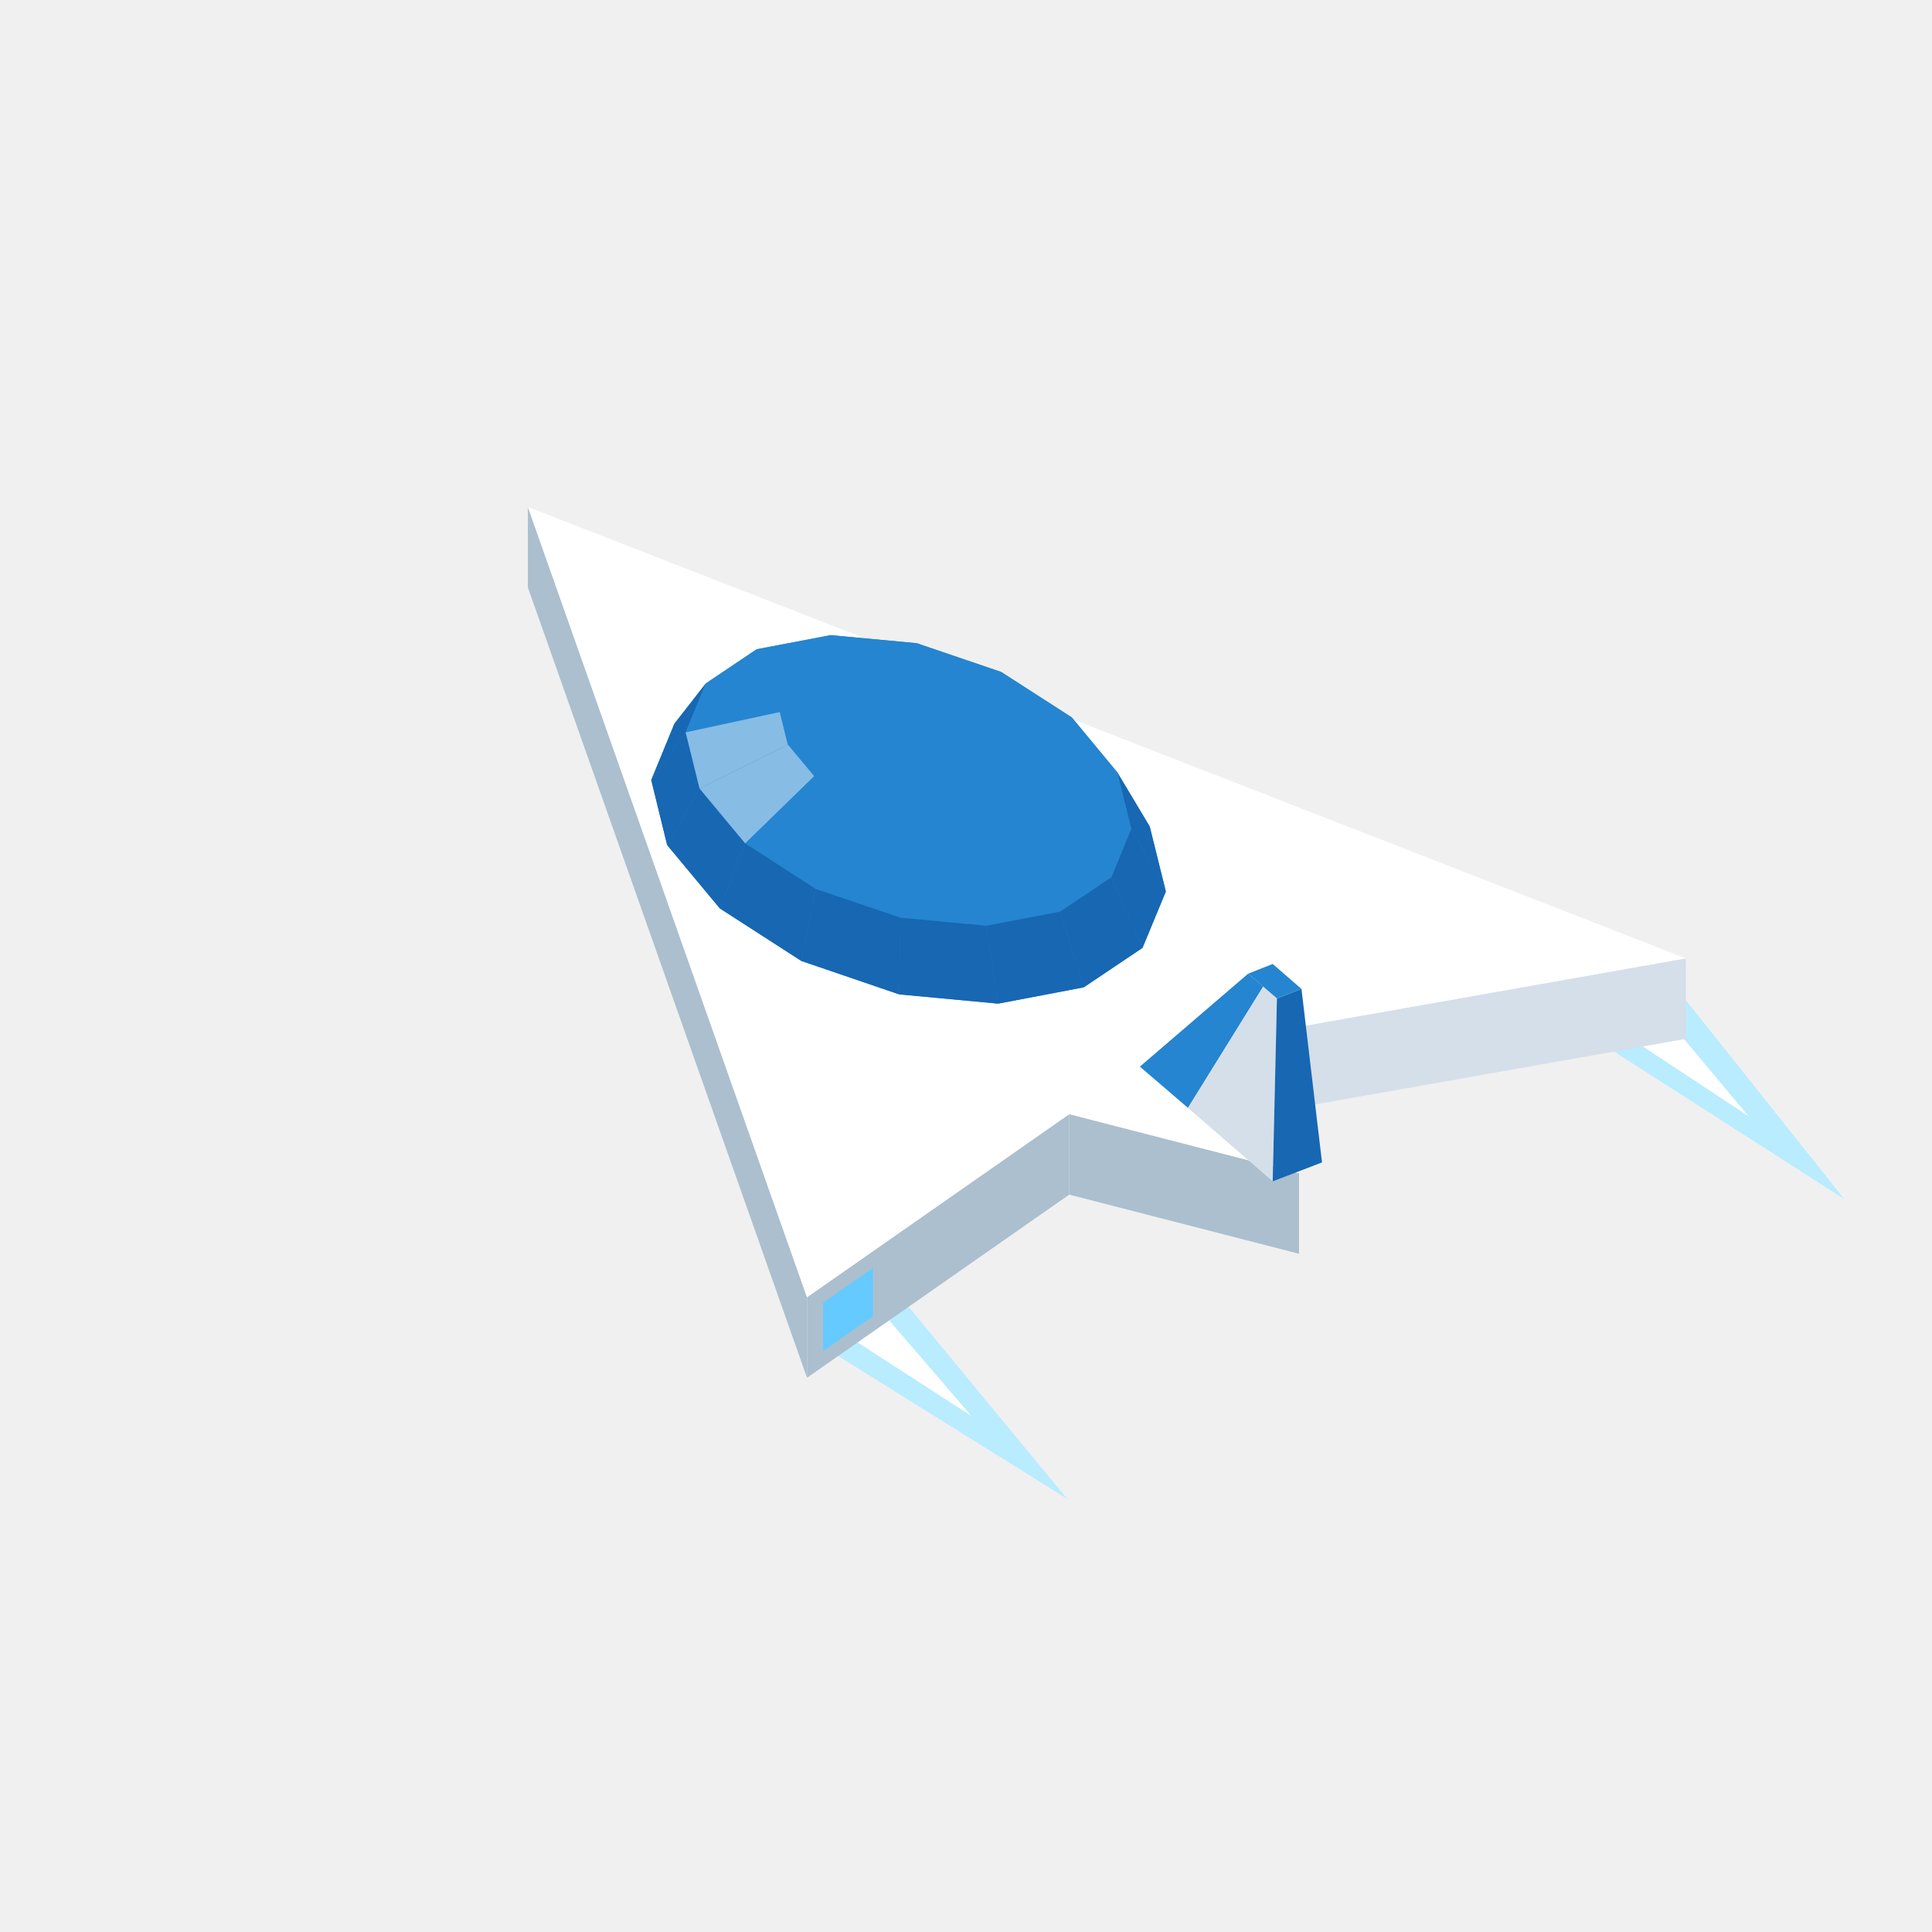
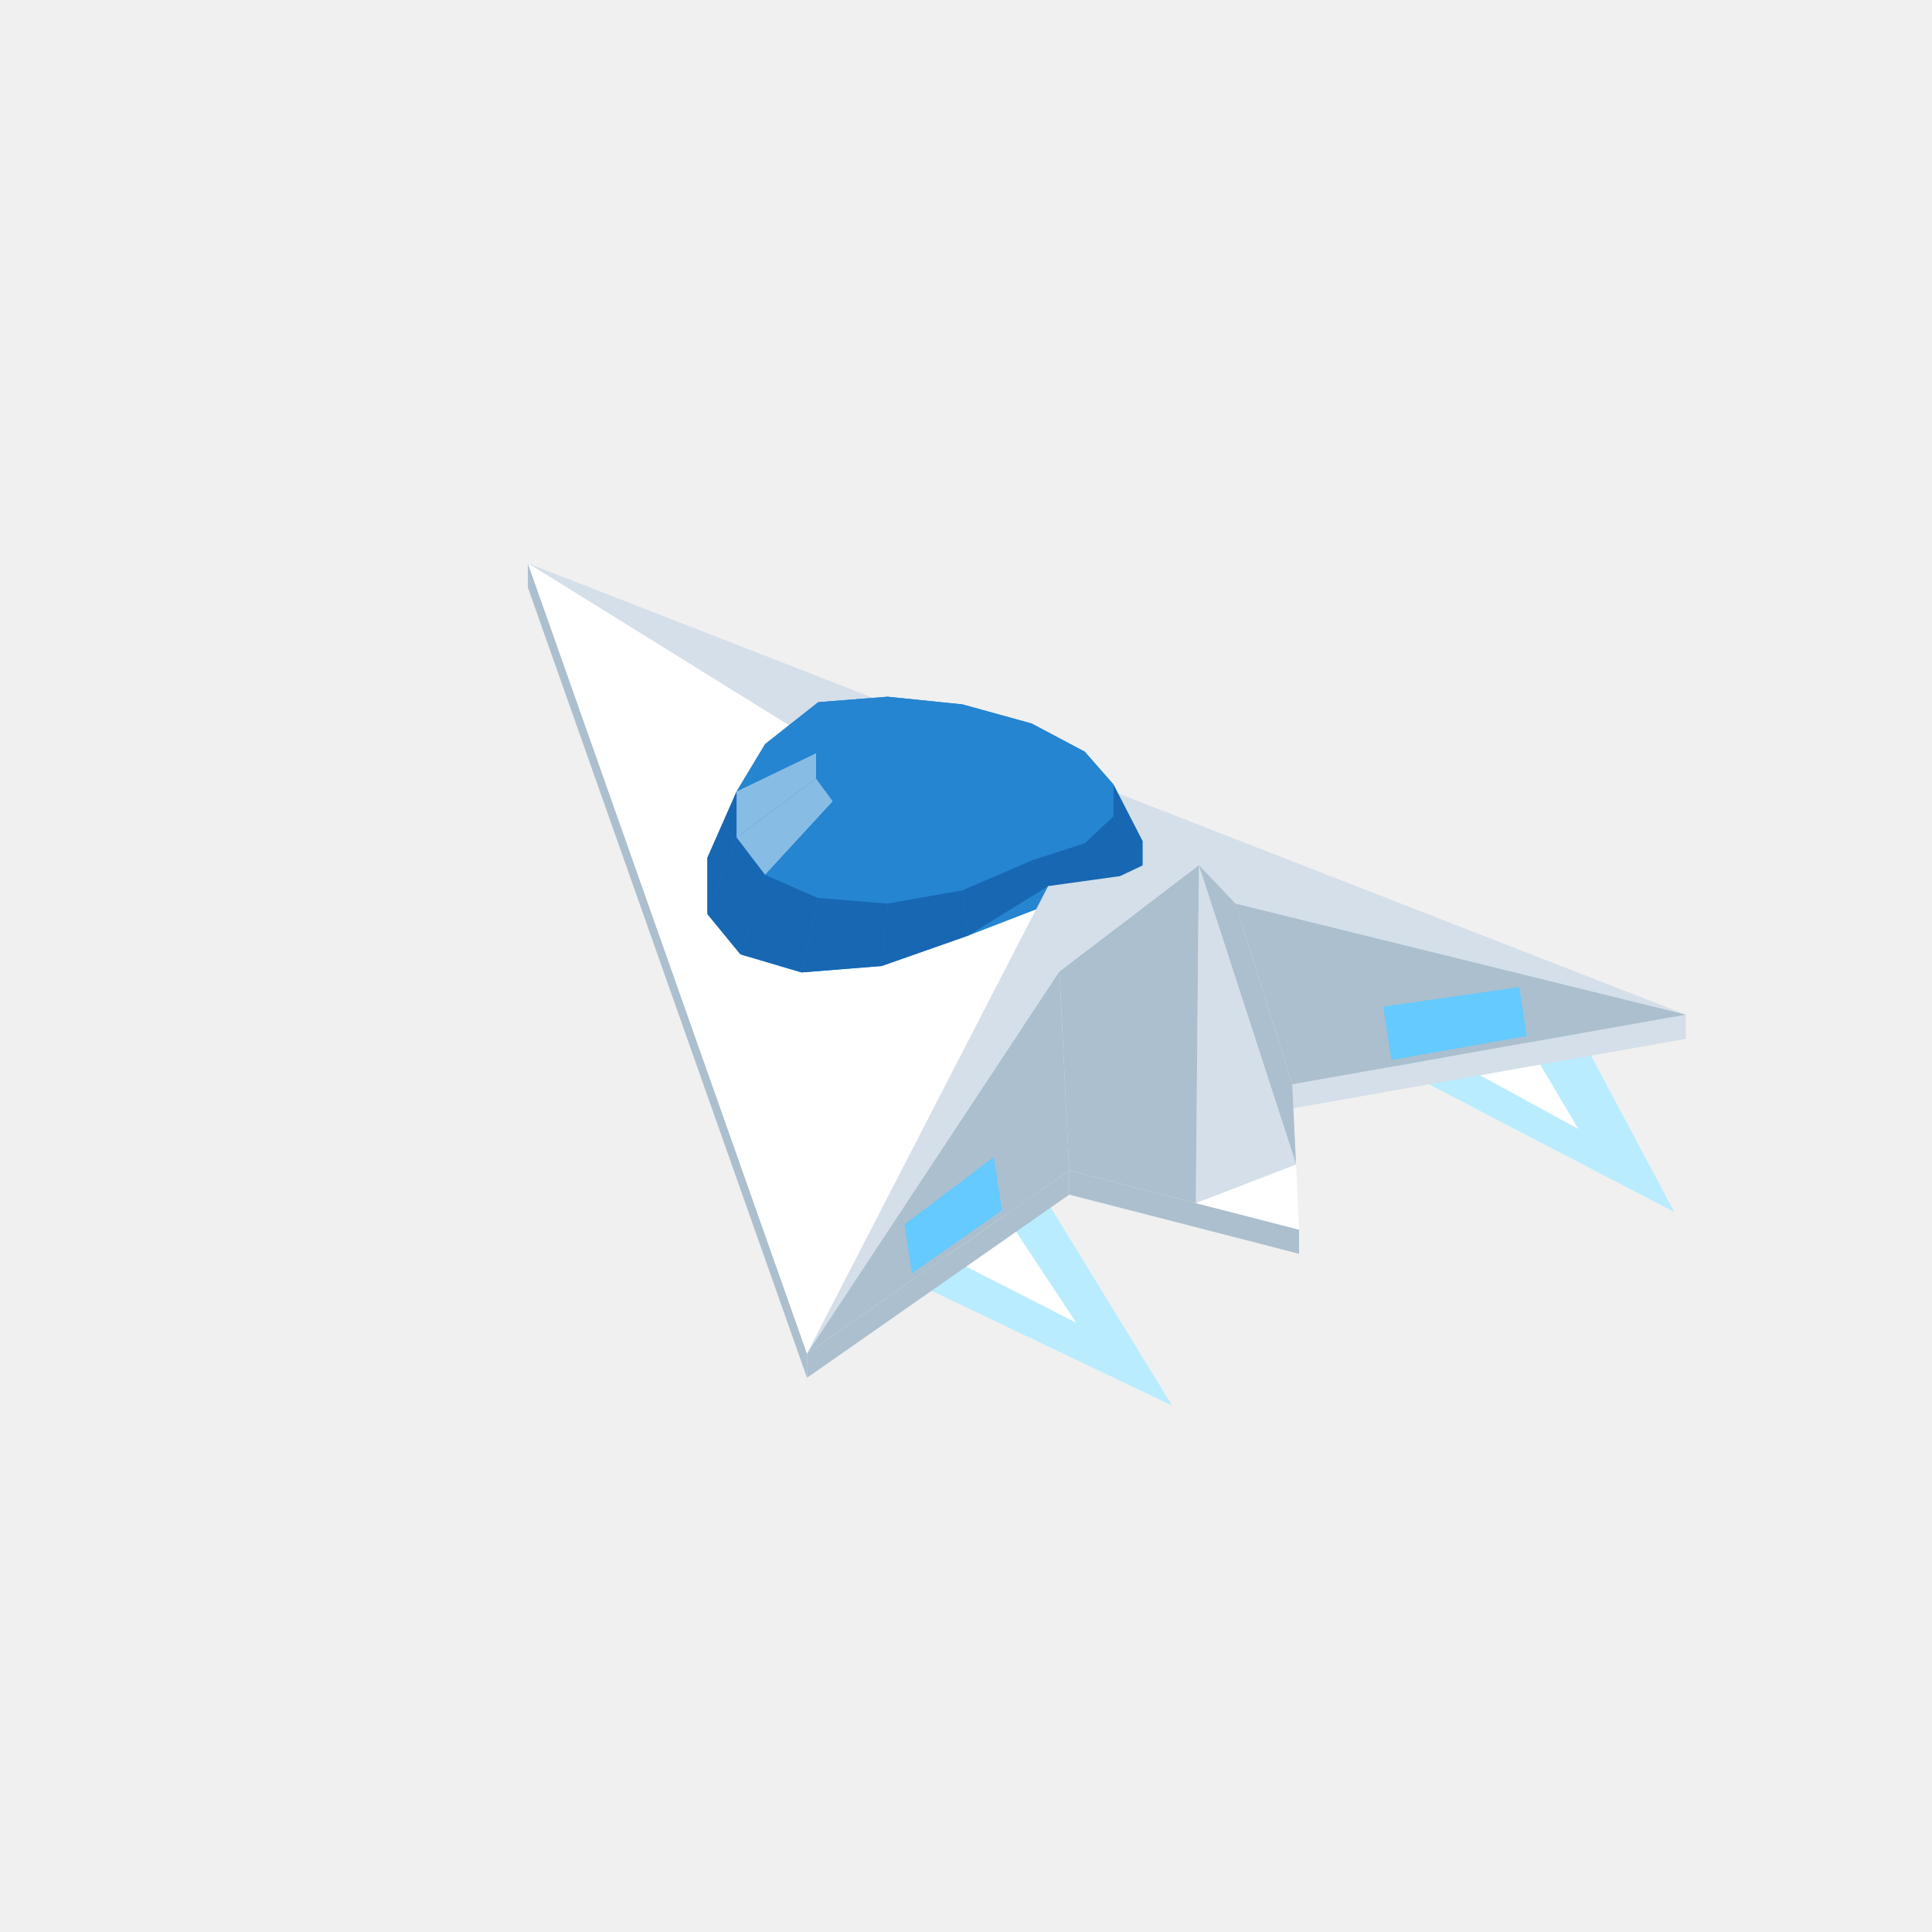
<svg xmlns="http://www.w3.org/2000/svg" width="96" height="96" viewBox="0 0 96 96">
-   <polygon fill="#b9ecff" points="83.73,49.65 91.64,59.58 77.78,50.70" />
-   <polygon fill="#b9ecff" points="40.16,66.45 53.03,74.48 44.12,63.69" />
-   <polygon fill="#ffffff" points="82.24,49.91 86.88,55.46 79.27,50.44" />
-   <polygon fill="#ffffff" points="41.15,65.76 48.27,70.36 43.13,64.38" />
-   <polygon fill="#abbfce" points="26.23,25.19 40.10,64.46 40.10,68.46 26.23,29.19" />
-   <polygon fill="#64caff" points="82.62,51.04 78.90,51.70 78.90,49.30 82.62,48.64" />
-   <polygon fill="#d4dfe9" points="64.21,51.08 83.77,47.62 83.77,51.62 64.21,55.08" />
-   <polygon fill="#abbfce" points="53.13,55.36 64.55,58.30 64.55,62.30 53.13,59.36" />
-   <polygon fill="#abbfce" points="40.10,64.46 53.13,55.36 53.13,59.36 40.10,68.46" />
-   <polygon fill="#64caff" points="40.90,64.73 43.38,63.00 43.38,65.40 40.90,67.13" />
-   <polygon fill="#ffffff" points="83.77,47.62 64.21,51.08 64.55,58.30 53.13,55.36 40.10,64.46 26.23,25.19" />
-   <polygon fill="#2585d0" points="32.36,38.76 33.51,35.96 35.07,33.96 37.60,32.26 41.28,31.56 45.55,31.96 49.75,33.39 53.26,35.65 55.52,38.38 57.13,41.07 57.93,44.30 56.77,47.10 53.85,49.06 49.60,49.87 44.68,49.41 39.82,47.75 35.77,45.14 33.15,41.99" />
-   <polygon fill="#2585d0" points="41.28,31.56 45.55,31.96 45.38,32.83 42.91,32.60" />
-   <polygon fill="#2585d0" points="37.60,32.26 41.28,31.56 42.91,32.60 40.79,33.00" />
-   <polygon fill="#1767b3" points="32.36,38.76 33.51,35.96 35.07,33.96 34.07,36.39" />
-   <polygon fill="#2585d0" points="45.55,31.96 49.75,33.39 47.80,33.66 45.38,32.83" />
-   <polygon fill="#2585d0" points="35.07,33.96 37.60,32.26 40.79,33.00 39.33,33.98" />
-   <polygon fill="#2585d0" points="49.75,33.39 53.26,35.65 49.83,34.96 47.80,33.66" />
-   <polygon fill="#2585d0" points="34.07,36.39 35.07,33.96 39.33,33.98 38.75,35.38" />
-   <polygon fill="#1767b3" points="33.15,41.99 32.36,38.76 34.07,36.39 34.76,39.18" />
-   <polygon fill="#2585d0" points="42.91,32.60 45.38,32.83 45.14,36.03" />
-   <polygon fill="#2585d0" points="40.79,33.00 42.91,32.60 45.14,36.03" />
-   <polygon fill="#2585d0" points="45.38,32.83 47.80,33.66 45.14,36.03" />
-   <polygon fill="#2585d0" points="39.33,33.98 40.79,33.00 45.14,36.03" />
-   <polygon fill="#2585d0" points="53.26,35.65 55.52,38.38 51.14,36.54 49.83,34.96" />
-   <polygon fill="#2585d0" points="47.80,33.66 49.83,34.96 45.14,36.03" />
-   <polygon fill="#87bce5" points="34.76,39.18 34.07,36.39 38.75,35.38 39.15,37.00" />
-   <polygon fill="#2585d0" points="38.75,35.38 39.33,33.98 45.14,36.03" />
-   <polygon fill="#1767b3" points="57.13,41.07 57.93,44.30 56.21,41.18 55.52,38.38" />
-   <polygon fill="#2585d0" points="49.83,34.96 51.14,36.54 45.14,36.03" />
-   <polygon fill="#2585d0" points="39.15,37.00 38.75,35.38 45.14,36.03" />
-   <polygon fill="#1767b3" points="35.77,45.14 33.15,41.99 34.76,39.18 37.03,41.91" />
-   <polygon fill="#2585d0" points="55.52,38.38 56.21,41.18 51.53,38.15 51.14,36.54" />
-   <polygon fill="#2585d0" points="51.14,36.54 51.53,38.15 45.14,36.03" />
-   <polygon fill="#2585d0" points="40.46,38.57 39.15,37.00 45.14,36.03" />
-   <polygon fill="#87bce5" points="37.03,41.91 34.76,39.18 39.15,37.00 40.46,38.57" />
-   <polygon fill="#2585d0" points="51.53,38.15 50.96,39.55 45.14,36.03" />
-   <polygon fill="#2585d0" points="42.48,39.88 40.46,38.57 45.14,36.03" />
-   <polygon fill="#1767b3" points="57.93,44.30 56.77,47.10 55.22,43.60 56.21,41.18" />
-   <polygon fill="#2585d0" points="50.96,39.55 49.50,40.53 45.14,36.03" />
-   <polygon fill="#2585d0" points="56.21,41.18 55.22,43.60 50.96,39.55 51.53,38.15" />
-   <polygon fill="#2585d0" points="44.91,40.71 42.48,39.88 45.14,36.03" />
-   <polygon fill="#2585d0" points="49.50,40.53 47.37,40.94 45.14,36.03" />
-   <polygon fill="#2585d0" points="47.37,40.94 44.91,40.71 45.14,36.03" />
-   <polygon fill="#2585d0" points="40.53,44.17 37.03,41.91 40.46,38.57 42.48,39.88" />
-   <polygon fill="#1767b3" points="39.82,47.75 35.77,45.14 37.03,41.91 40.53,44.17" />
-   <polygon fill="#2585d0" points="55.22,43.60 52.68,45.30 49.50,40.53 50.96,39.55" />
-   <polygon fill="#2585d0" points="44.74,45.60 40.53,44.17 42.48,39.88 44.91,40.71" />
-   <polygon fill="#1767b3" points="56.77,47.10 53.85,49.06 52.68,45.30 55.22,43.60" />
-   <polygon fill="#1767b3" points="44.68,49.41 39.82,47.75 40.53,44.17 44.74,45.60" />
-   <polygon fill="#2585d0" points="52.68,45.30 49.01,46.00 47.37,40.94 49.50,40.53" />
-   <polygon fill="#2585d0" points="49.01,46.00 44.74,45.60 44.91,40.71 47.37,40.94" />
-   <polygon fill="#1767b3" points="53.85,49.06 49.60,49.87 49.01,46.00 52.68,45.30" />
-   <polygon fill="#1767b3" points="49.60,49.87 44.68,49.41 44.74,45.60 49.01,46.00" />
-   <polygon fill="#2585d0" points="56.64,53.00 62.02,48.38 62.77,49.02 59.03,55.05" />
-   <polygon fill="#d4dfe9" points="59.03,55.05 62.77,49.02 63.45,49.61 63.24,58.70" />
-   <polygon fill="#1767b3" points="64.67,49.14 65.69,57.76 63.24,58.70 63.45,49.61" />
-   <polygon fill="#2585d0" points="63.24,47.90 64.67,49.14 63.45,49.61 62.02,48.38" />
+   <polygon fill="#b9ecff" points="66.93,51.76 83.19,60.22 77.68,49.86" />
+   <polygon fill="#b9ecff" points="50.94,57.93 58.24,69.84 43.77,62.94" />
+   <polygon fill="#ffffff" points="69.62,51.29 78.43,56.10 75.00,50.33" />
+   <polygon fill="#ffffff" points="49.15,59.18 53.48,65.73 45.57,61.69" />
+   <polygon fill="#abbfce" points="26.23,27.99 40.10,67.26 40.10,68.46 26.23,29.19" />
+   <polygon fill="#d4dfe9" points="64.21,53.88 83.77,50.42 83.77,51.62 64.21,55.08" />
+   <polygon fill="#abbfce" points="53.13,58.16 64.55,61.10 64.55,62.30 53.13,59.36" />
+   <polygon fill="#abbfce" points="40.10,67.26 53.13,58.16 53.13,59.36 40.10,68.46" />
+   <polygon fill="#d4dfe9" points="26.23,27.99 83.77,50.42 52.08,44.03" />
+   <polygon fill="#ffffff" points="52.08,44.03 40.10,67.26 26.23,27.99" />
+   <polygon fill="#2585d0" points="35.15,42.62 36.60,39.33 38.02,36.97 40.66,34.89 44.10,34.62 47.82,35.00 51.26,35.95 53.90,37.35 55.32,38.97 56.77,41.79 56.77,43.00 55.12,43.78 48.11,46.49 43.81,48.00 39.83,48.32 36.79,47.42 35.15,45.42" />
+   <polygon fill="#2585d0" points="44.10,34.62 47.82,35.00 47.03,34.93 44.88,34.87" />
+   <polygon fill="#2585d0" points="47.82,35.00 51.26,35.95 49.02,35.42 47.03,34.93" />
+   <polygon fill="#2585d0" points="40.66,34.89 44.10,34.62 44.88,34.87 42.90,35.26" />
+   <polygon fill="#2585d0" points="51.26,35.95 53.90,37.35 50.54,36.28 49.02,35.42" />
+   <polygon fill="#2585d0" points="38.02,36.97 40.66,34.89 42.90,35.26 41.38,36.22" />
+   <polygon fill="#2585d0" points="53.90,37.35 55.32,38.97 51.36,37.37 50.54,36.28" />
+   <polygon fill="#2585d0" points="36.60,39.33 38.02,36.97 41.38,36.22 40.55,37.43" />
+   <polygon fill="#1767b3" points="35.15,45.42 35.15,42.62 36.60,39.33 36.60,41.61" />
+   <polygon fill="#2585d0" points="44.88,34.87 47.03,34.93 45.96,37.43" />
+   <polygon fill="#2585d0" points="47.03,34.93 49.02,35.42 45.96,37.43" />
+   <polygon fill="#2585d0" points="42.90,35.26 44.88,34.87 45.96,37.43" />
+   <polygon fill="#1767b3" points="56.77,41.79 56.77,43.00 55.32,40.56 55.32,38.97" />
+   <polygon fill="#2585d0" points="49.02,35.42 50.54,36.28 45.96,37.43" />
+   <polygon fill="#2585d0" points="41.38,36.22 42.90,35.26 45.96,37.43" />
+   <polygon fill="#2585d0" points="50.54,36.28 51.36,37.37 45.96,37.43" />
+   <polygon fill="#2585d0" points="40.55,37.43 41.38,36.22 45.96,37.43" />
+   <polygon fill="#87bce5" points="36.60,41.61 36.60,39.33 40.55,37.43 40.55,38.69" />
+   <polygon fill="#2585d0" points="55.32,38.97 55.32,40.56 51.36,38.53 51.36,37.37" />
+   <polygon fill="#2585d0" points="40.55,38.69 40.55,37.43 45.96,37.43" />
+   <polygon fill="#1767b3" points="36.79,47.42 35.15,45.42 36.60,41.61 38.02,43.47" />
+   <polygon fill="#2585d0" points="51.36,37.37 51.36,38.53 45.96,37.43" />
+   <polygon fill="#2585d0" points="41.38,39.82 40.55,38.69 45.96,37.43" />
+   <polygon fill="#2585d0" points="51.36,38.53 50.54,39.57 45.96,37.43" />
+   <polygon fill="#87bce5" points="38.02,43.47 36.60,41.61 40.55,38.69 41.38,39.82" />
+   <polygon fill="#1767b3" points="56.77,43.00 55.12,43.78 53.90,41.90 55.32,40.56" />
+   <polygon fill="#2585d0" points="55.32,40.56 53.90,41.90 50.54,39.57 51.36,38.53" />
+   <polygon fill="#2585d0" points="42.90,40.64 41.38,39.82 45.96,37.43" />
+   <polygon fill="#2585d0" points="50.54,39.57 49.02,40.35 45.96,37.43" />
+   <polygon fill="#2585d0" points="44.88,41.03 42.90,40.64 45.96,37.43" />
+   <polygon fill="#2585d0" points="49.02,40.35 47.03,40.93 45.96,37.43" />
+   <polygon fill="#1767b3" points="39.83,48.32 36.79,47.42 38.02,43.47 40.66,44.62" />
+   <polygon fill="#2585d0" points="47.03,40.93 44.88,41.03 45.96,37.43" />
+   <polygon fill="#2585d0" points="40.66,44.62 38.02,43.47 41.38,39.82 42.90,40.64" />
+   <polygon fill="#2585d0" points="53.90,41.90 51.26,42.76 49.02,40.35 50.54,39.57" />
+   <polygon fill="#2585d0" points="44.10,44.90 40.66,44.62 42.90,40.64 44.88,41.03" />
+   <polygon fill="#1767b3" points="55.12,43.78 52.08,44.03 51.26,42.76 53.90,41.90" />
+   <polygon fill="#1767b3" points="43.81,48.00 39.83,48.32 40.66,44.62 44.10,44.90" />
+   <polygon fill="#2585d0" points="51.26,42.76 47.82,44.24 47.03,40.93 49.02,40.35" />
+   <polygon fill="#2585d0" points="47.82,44.24 44.10,44.90 44.88,41.03 47.03,40.93" />
+   <polygon fill="#1767b3" points="48.11,46.49 43.81,48.00 44.10,44.90 47.82,44.24" />
+   <polygon fill="#1767b3" points="52.08,44.03 48.11,46.49 47.82,44.24 51.26,42.76" />
+   <polygon fill="#abbfce" points="83.77,50.42 64.21,53.88 61.39,44.90" />
+   <polygon fill="#abbfce" points="64.21,53.88 64.40,57.86 59.57,42.99 61.39,44.90" />
+   <polygon fill="#ffffff" points="64.40,57.86 64.55,61.10 59.42,59.78" />
+   <polygon fill="#d4dfe9" points="59.57,42.99 64.40,57.86 59.42,59.78" />
+   <polygon fill="#abbfce" points="52.64,48.27 59.57,42.99 59.42,59.78 53.13,58.16" />
+   <polygon fill="#d4dfe9" points="59.57,42.99 52.64,48.27 40.10,67.26 52.08,44.03" />
+   <polygon fill="#abbfce" points="52.64,48.27 53.13,58.16 40.10,67.26" />
+   <polygon fill="#64caff" points="75.86,51.48 69.14,52.67 68.73,50.02 75.49,49.05" />
+   <polygon fill="#64caff" points="44.94,60.84 49.38,57.49 49.79,60.14 45.31,63.27" />
</svg>
